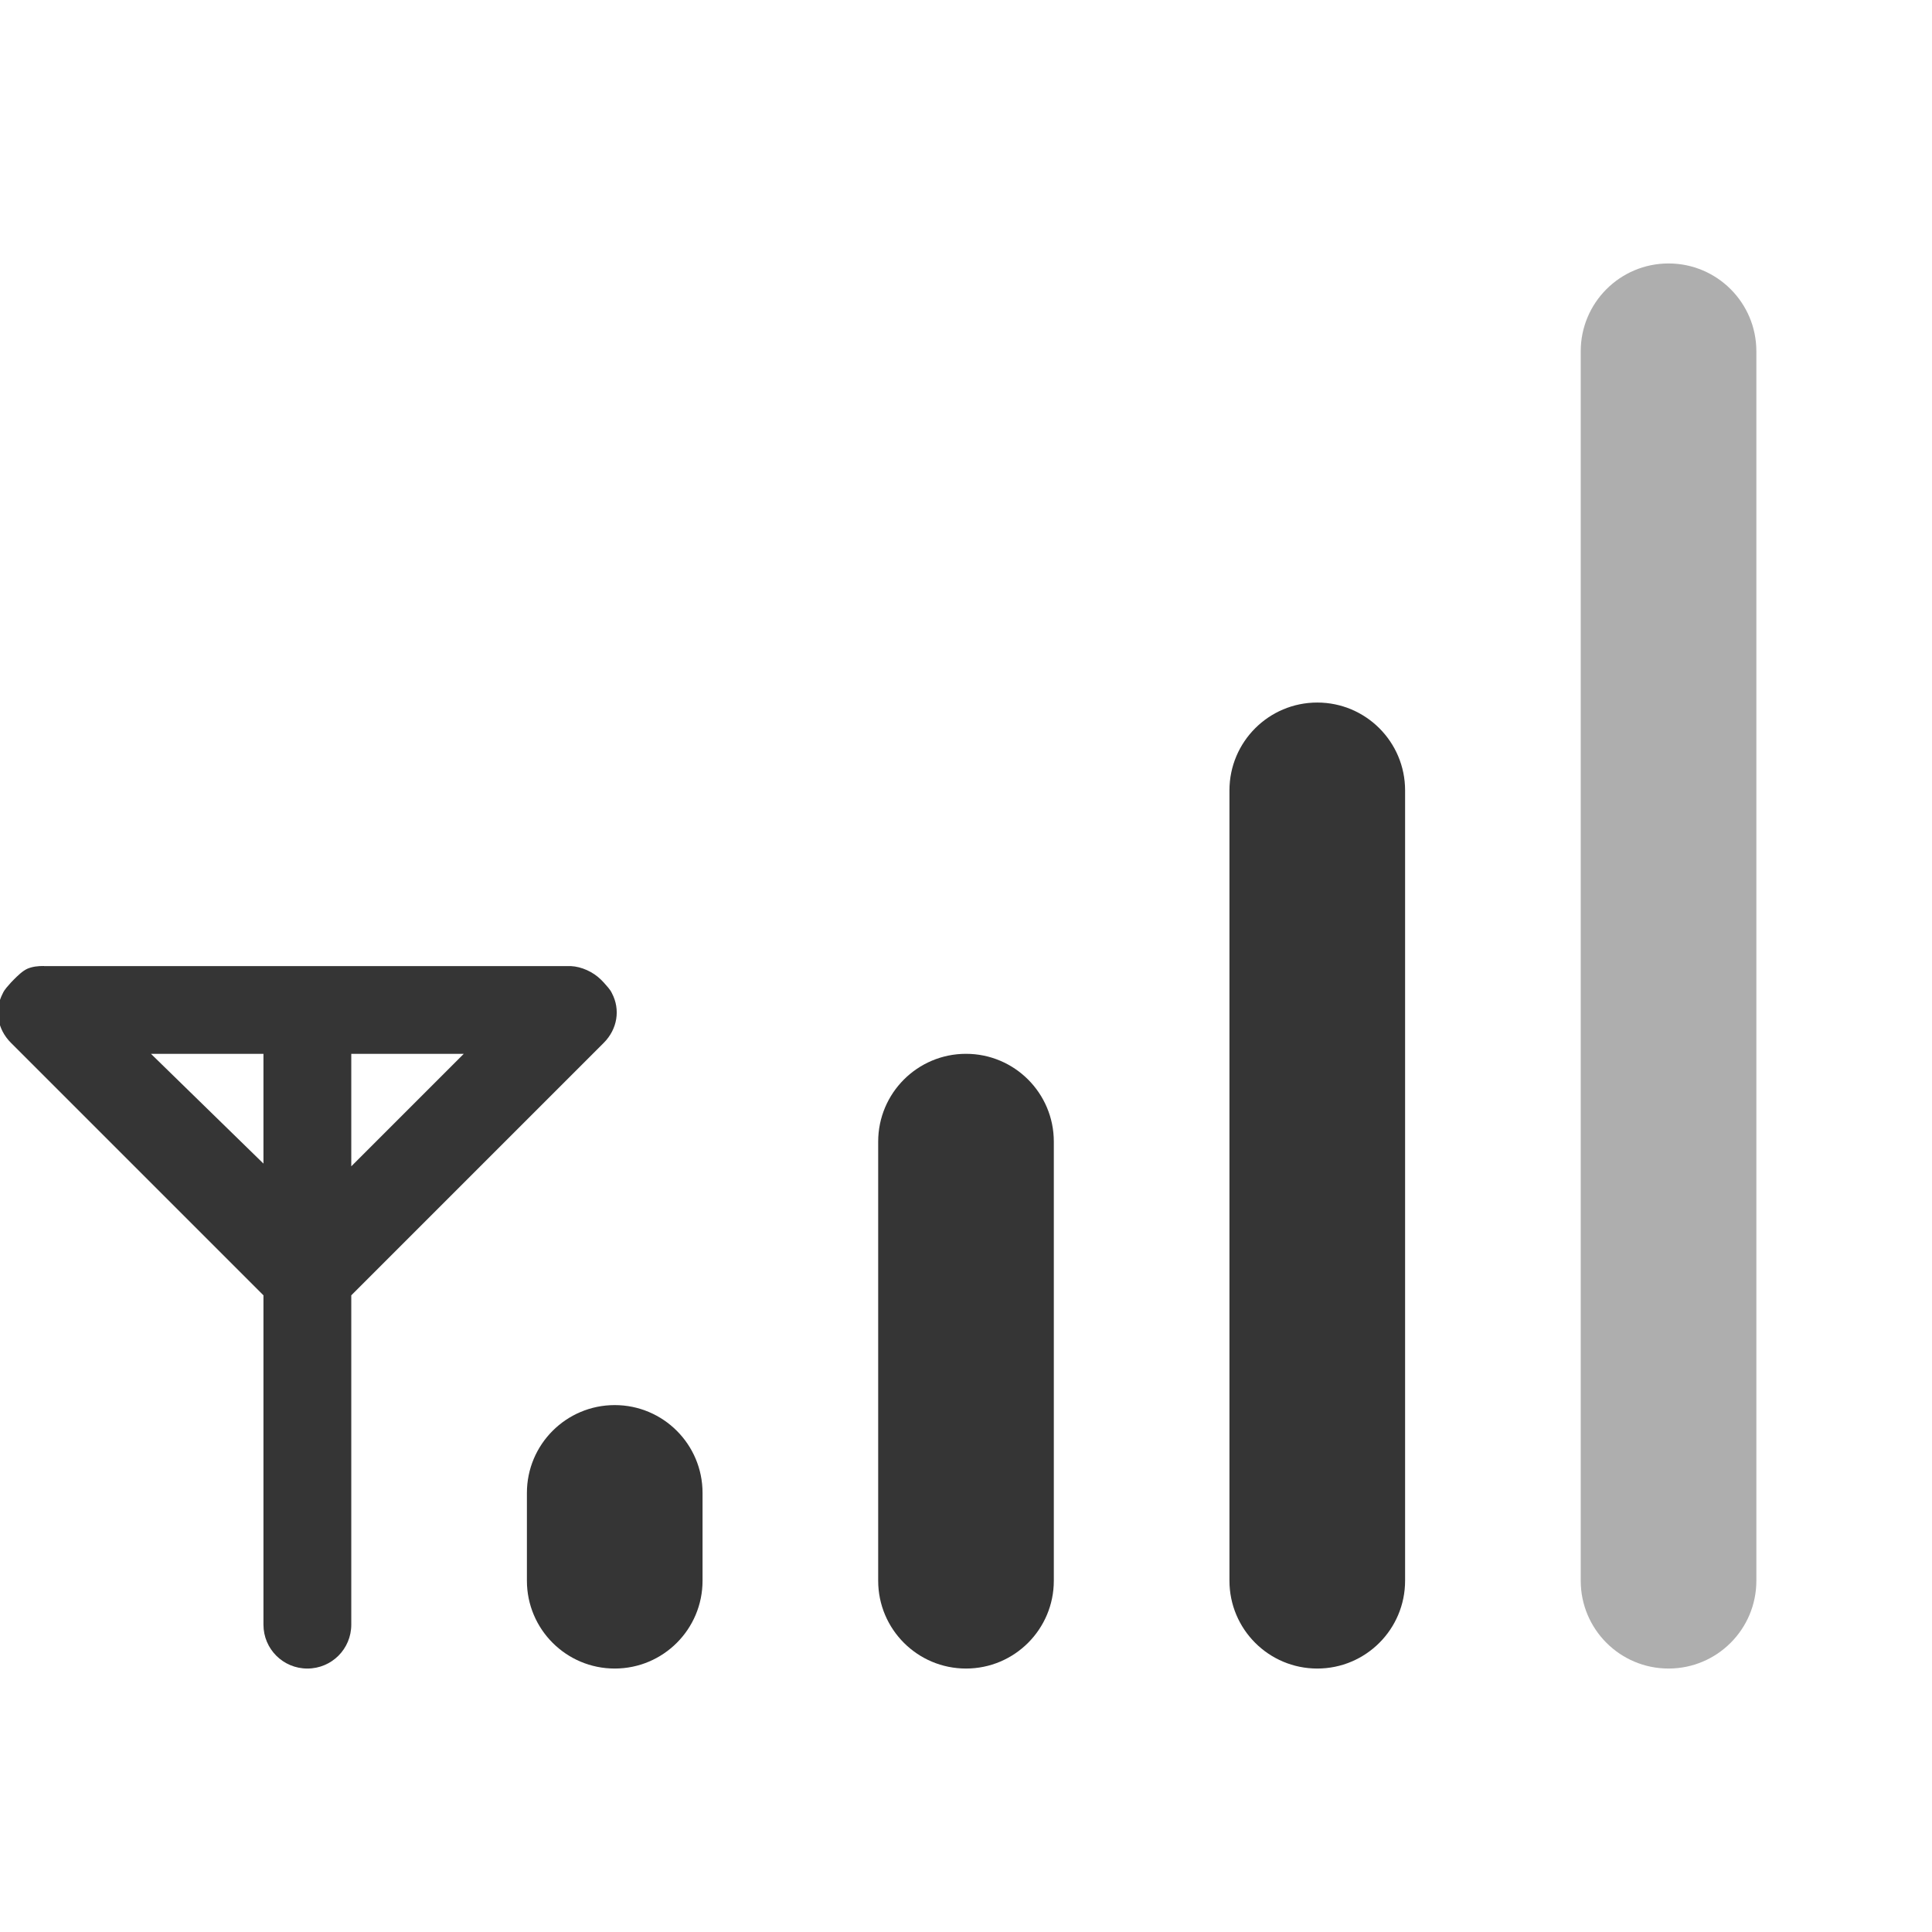
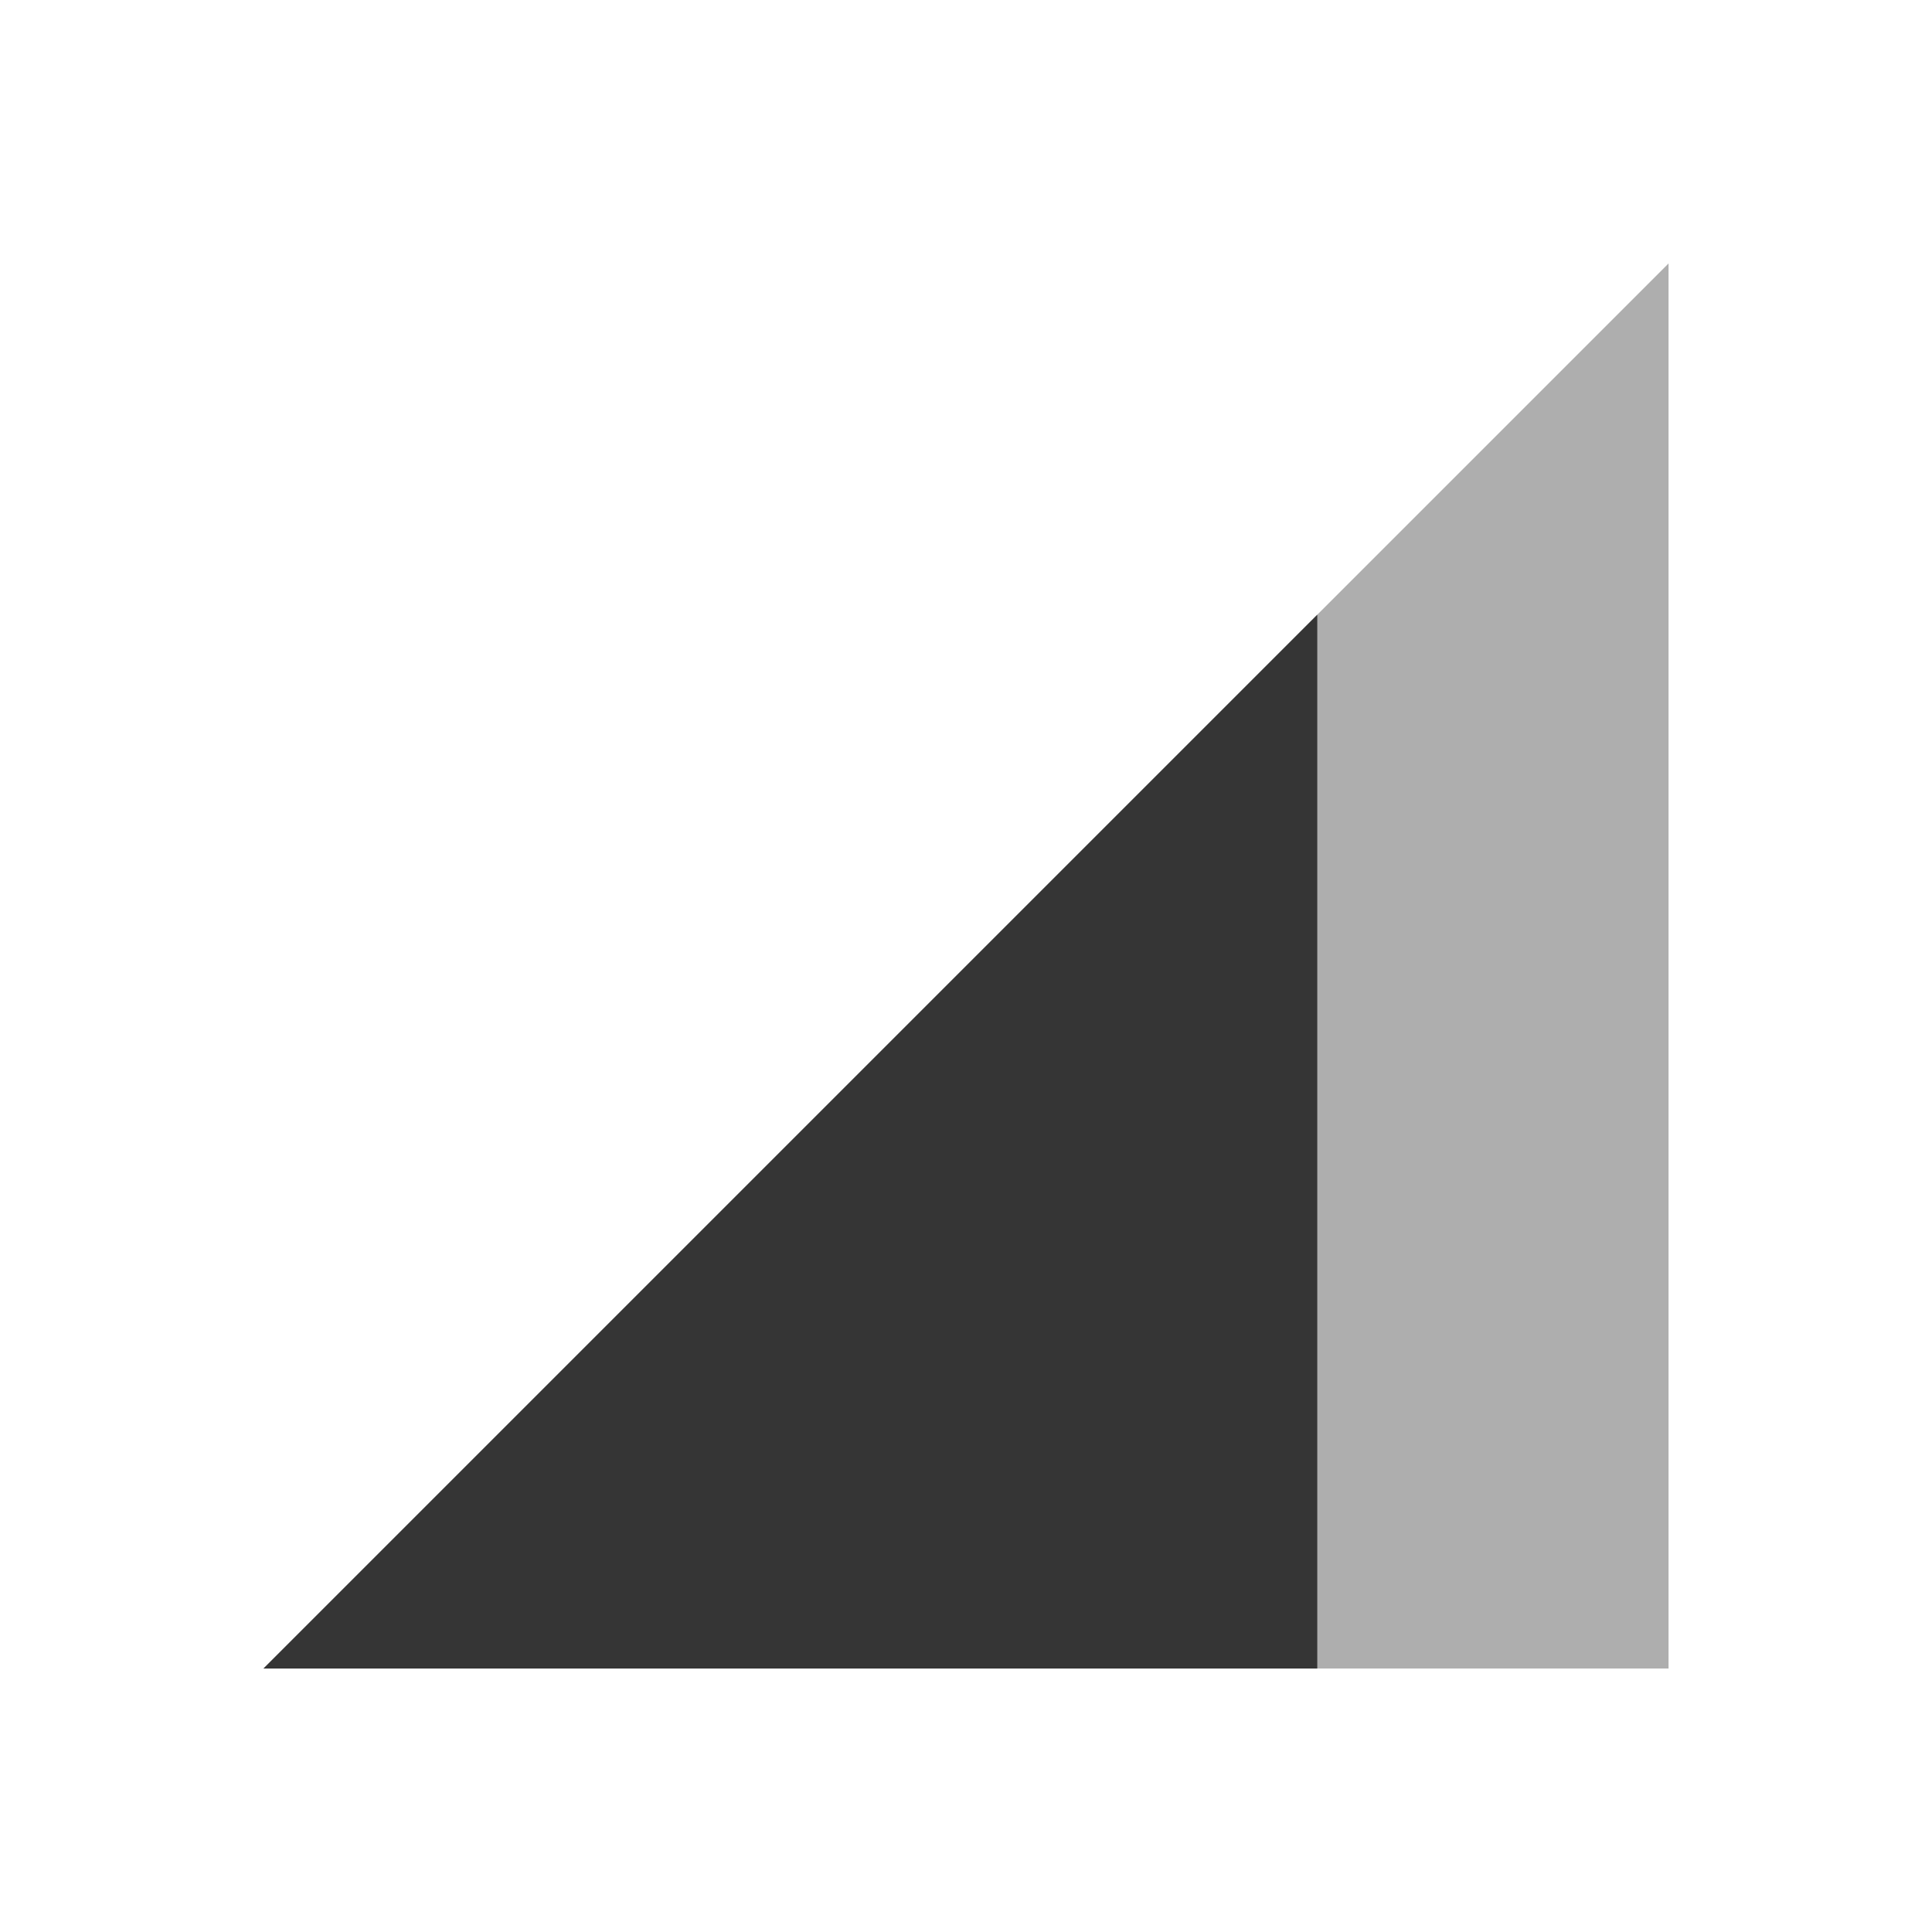
- <svg xmlns="http://www.w3.org/2000/svg" viewBox="0 0 22 22" id="svg2" version="1.1" width="100%" height="100%">
-   <defs id="defs30" />
-   <rect id="rect16" style="opacity:0.4;fill:#353535;fill-opacity:1" height="16" rx="1" y="3" x="18" width="2" />
-   <rect style="fill:#353535;fill-opacity:1" id="rect20" height="11" rx="1" y="8" x="14" width="2" />
-   <rect style="fill:#353535;fill-opacity:1" id="rect22" height="7" rx="1" y="12" x="10" width="2" />
-   <rect style="fill:#353535;fill-opacity:1" id="rect24" height="3" rx="1" y="16" x="6" width="2" />
-   <path style="fill:#353535;fill-opacity:1" id="path26" d="m 0.5,11 c -0.069,0 -0.128,0.006 -0.188,0.031 -0.057,0.026 -0.113,0.082 -0.156,0.125 L 0.125,11.188 c -0.032,0.038 -0.074,0.078 -0.094,0.125 -0.096,0.183 -0.064,0.405 0.094,0.562 l 2.875,2.875 v 3.75 c 0,0.277 0.223,0.5 0.5,0.5 0.277,0 0.5,-0.223 0.5,-0.5 v -3.75 l 2.875,-2.875 C 7.032,11.718 7.065,11.495 6.969,11.312 6.949,11.266 6.907,11.226 6.875,11.188 L 6.844,11.156 c -0.091,-0.09 -0.222,-0.149 -0.344,-0.155 H 6.469 3.5 0.531 0.5 z m 1.219,1 h 1.281 v 1.25 L 1.719,12 z m 2.281,0 h 1.281 l -1.281,1.281 V 12 z" />
+ <svg xmlns="http://www.w3.org/2000/svg" viewBox="0 0 22 22" id="svg3055" version="1.1" width="100%" height="100%">
+   <defs id="defs3073" />
+   <path style="opacity:0.4;fill:#353535;fill-opacity:1;fill-rule:evenodd;stroke:none;stroke-width:1px;stroke-linecap:butt;stroke-linejoin:miter;stroke-opacity:1" d="M 19,19 19,3 3,19 Z" id="path4139" />
+   <path style="fill:#353535;fill-opacity:1;fill-rule:evenodd;stroke:none;stroke-width:1px;stroke-linecap:butt;stroke-linejoin:miter;stroke-opacity:1" d="M 15,7 3,19 15,19 Z" id="path4134" />
</svg>
